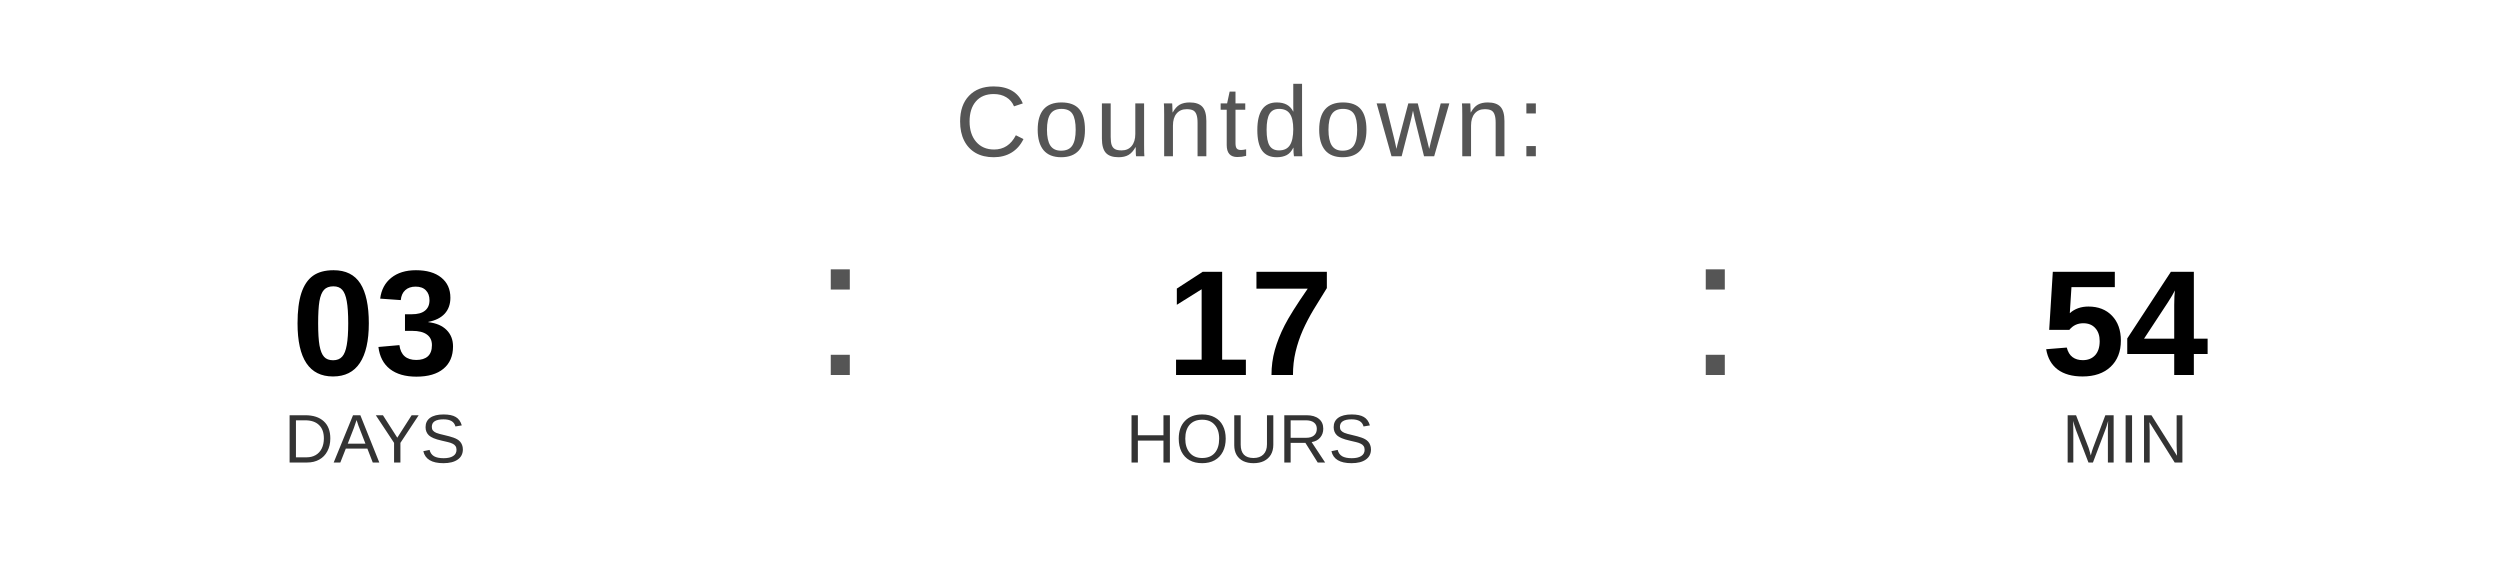
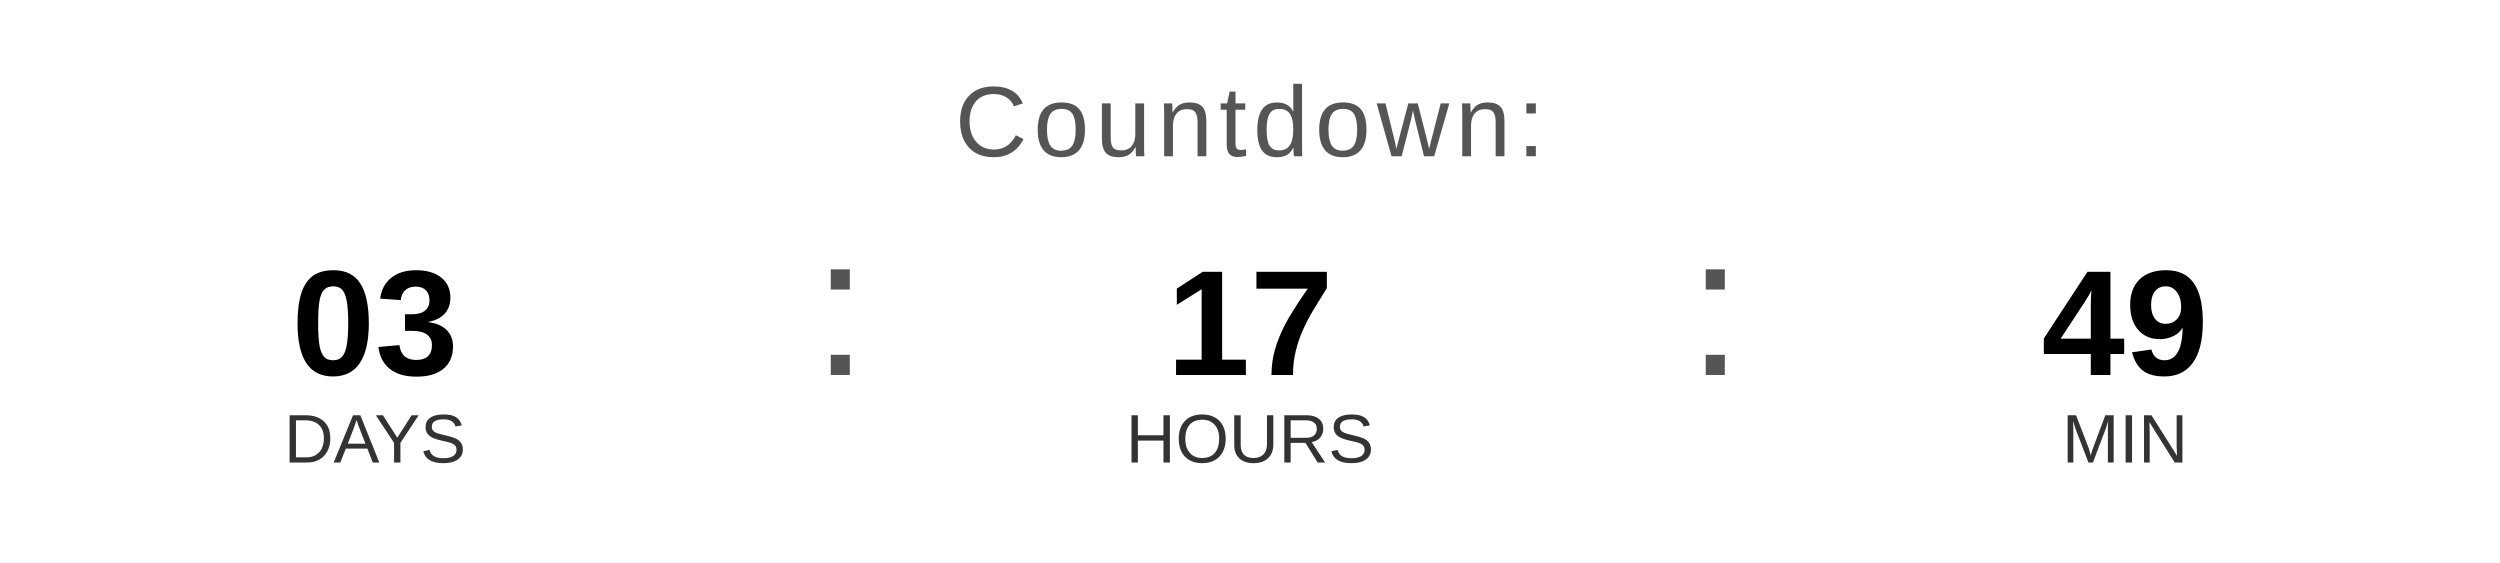
<svg xmlns="http://www.w3.org/2000/svg" width="400" height="90" viewBox="0 0 400 90">
  <text x="200" y="25" font-family="Arial, Helvetica, sans-serif" font-size="16" fill="#555555" text-anchor="middle" letter-spacing="1">
    Countdown:
  </text>
  <text x="60" y="60" font-family="Arial, Helvetica, sans-serif" font-size="24" font-weight="bold" fill="#000000" text-anchor="middle">03</text>
  <text x="60" y="74" font-family="Arial, Helvetica, sans-serif" font-size="11" fill="#333333" text-anchor="middle">DAYS</text>
  <text x="130" y="60" font-family="Arial, sans-serif" font-size="32" fill="#555555">:</text>
  <text x="200" y="60" font-family="Arial, Helvetica, sans-serif" font-size="24" font-weight="bold" fill="#000000" text-anchor="middle">17</text>
  <text x="200" y="74" font-family="Arial, Helvetica, sans-serif" font-size="11" fill="#333333" text-anchor="middle">HOURS</text>
  <text x="270" y="60" font-family="Arial, sans-serif" font-size="32" fill="#555555">:</text>
-   <text x="340" y="60" font-family="Arial, Helvetica, sans-serif" font-size="24" font-weight="bold" fill="#000000" text-anchor="middle">54</text>
+   <text x="340" y="60" font-family="Arial, Helvetica, sans-serif" font-size="24" font-weight="bold" fill="#000000" text-anchor="middle">49</text>
  <text x="340" y="74" font-family="Arial, Helvetica, sans-serif" font-size="11" fill="#333333" text-anchor="middle">MIN</text>
</svg>
